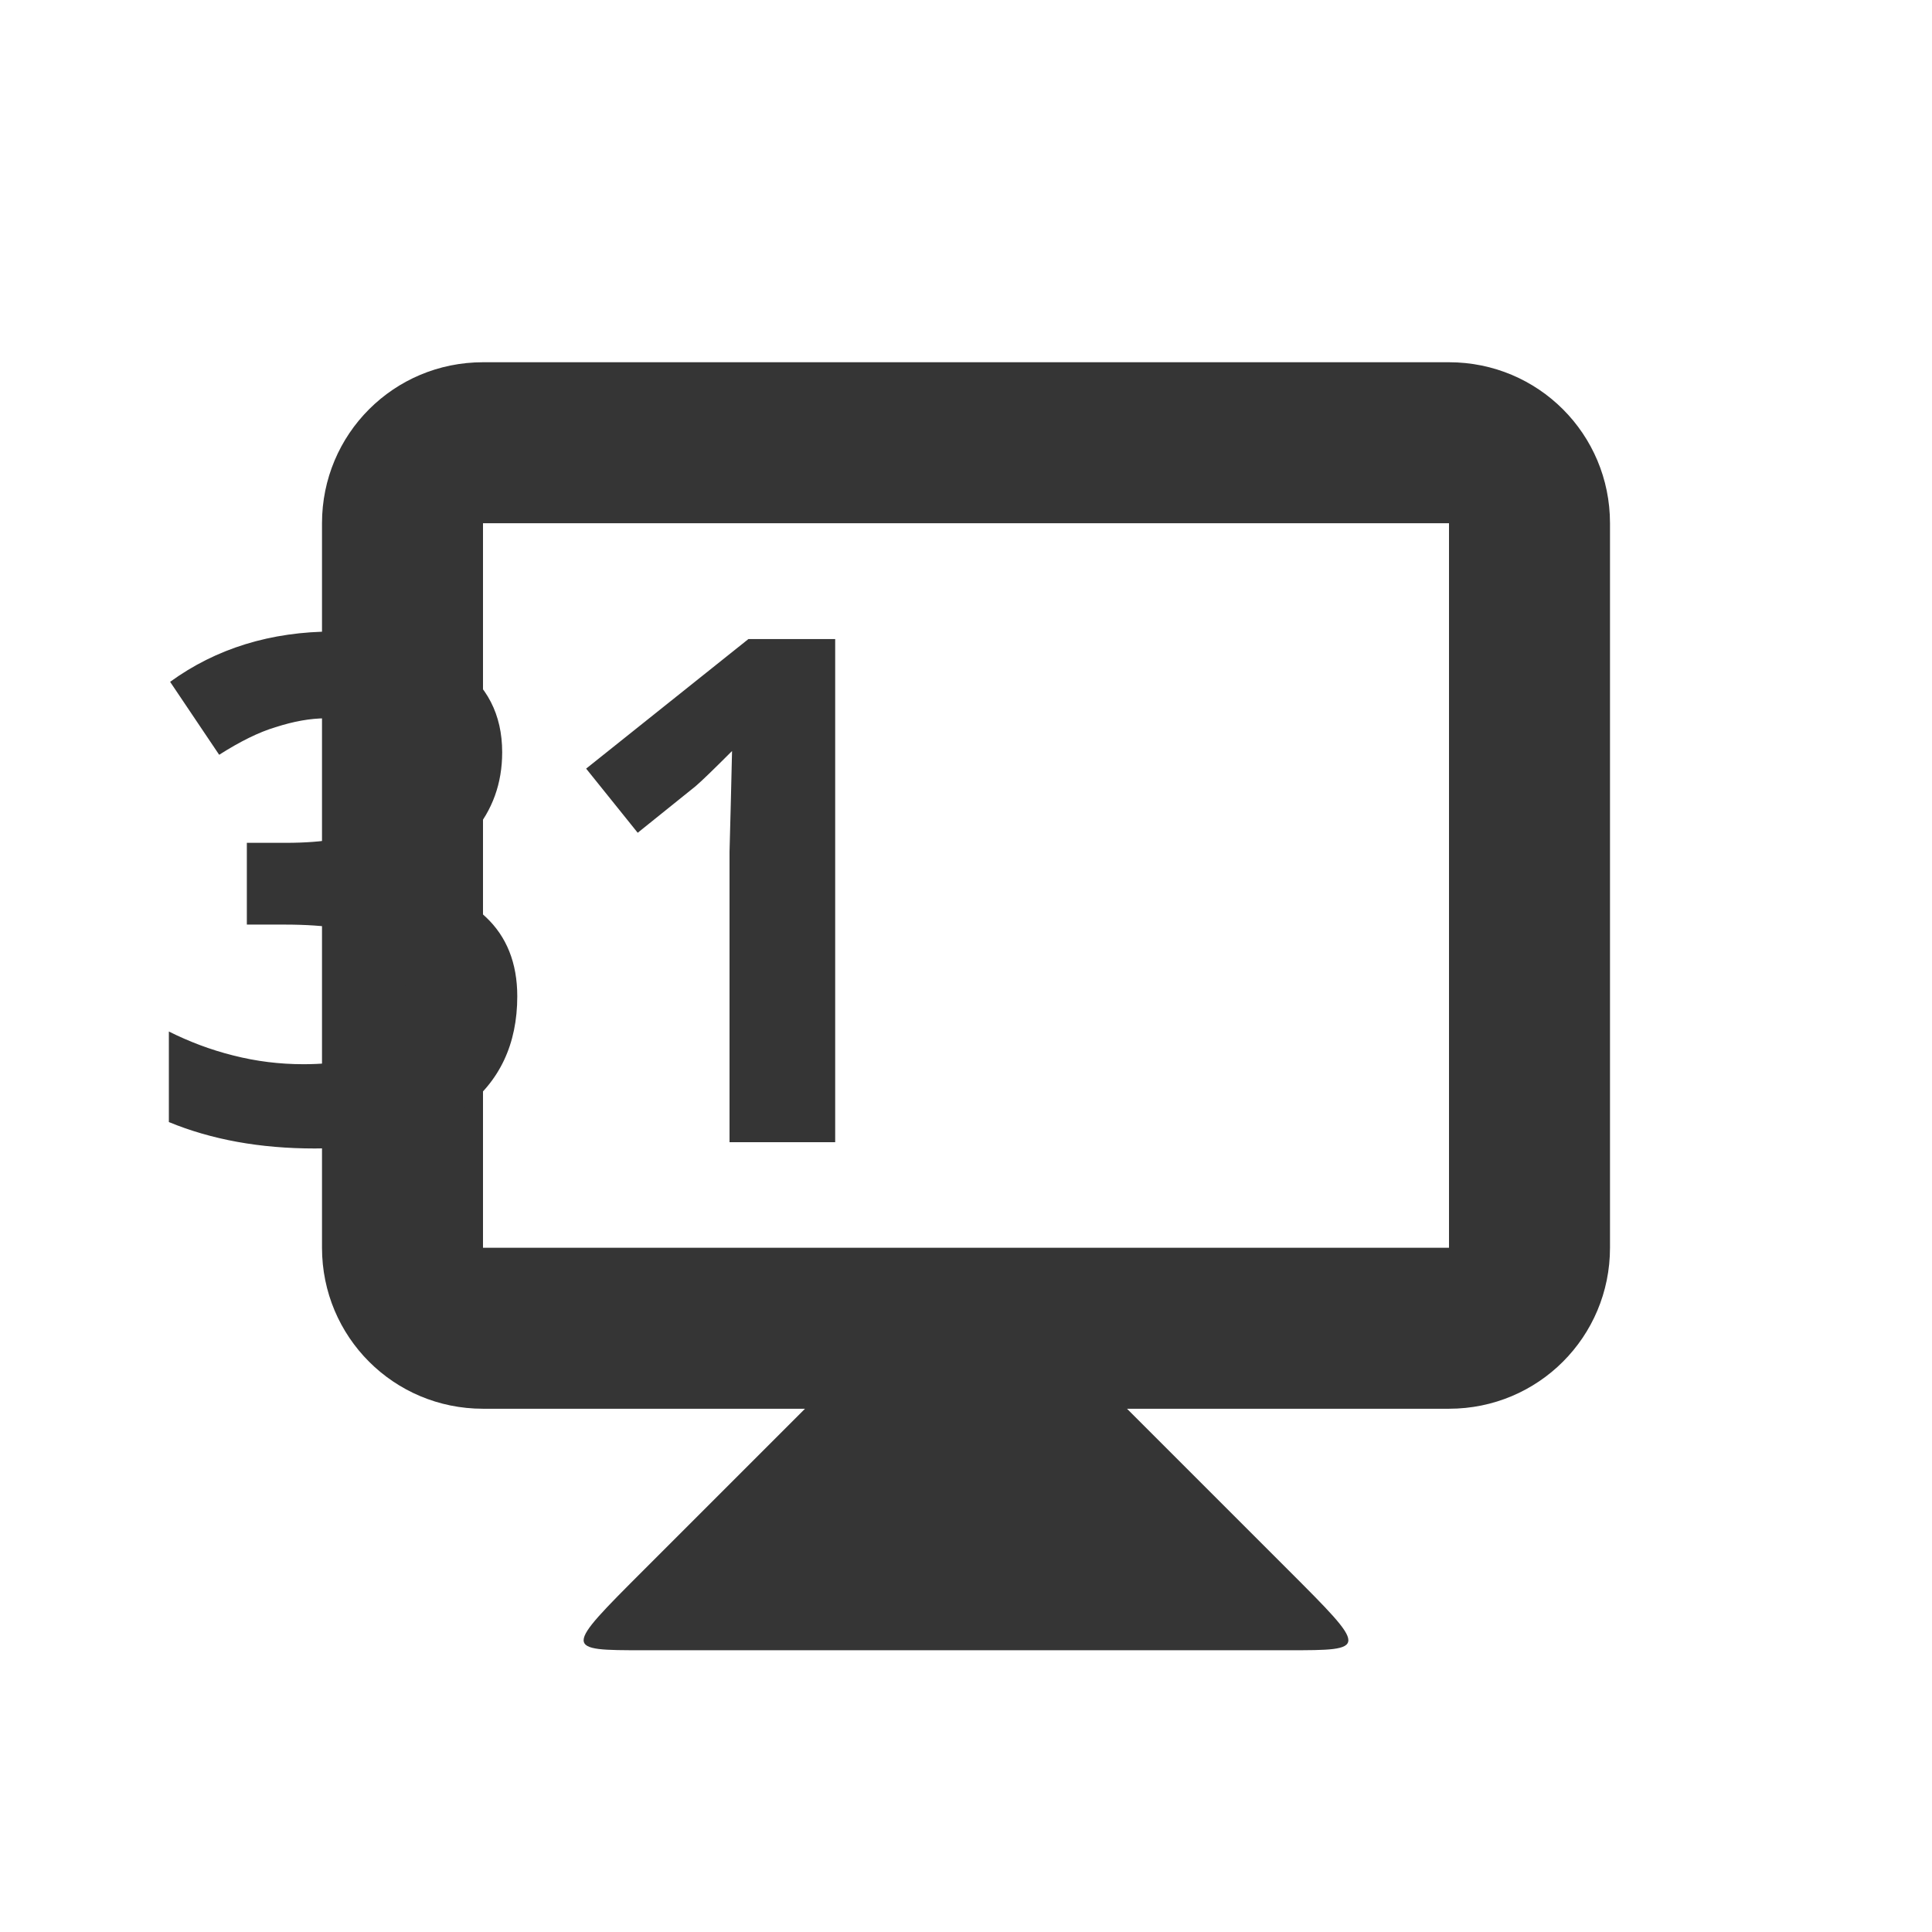
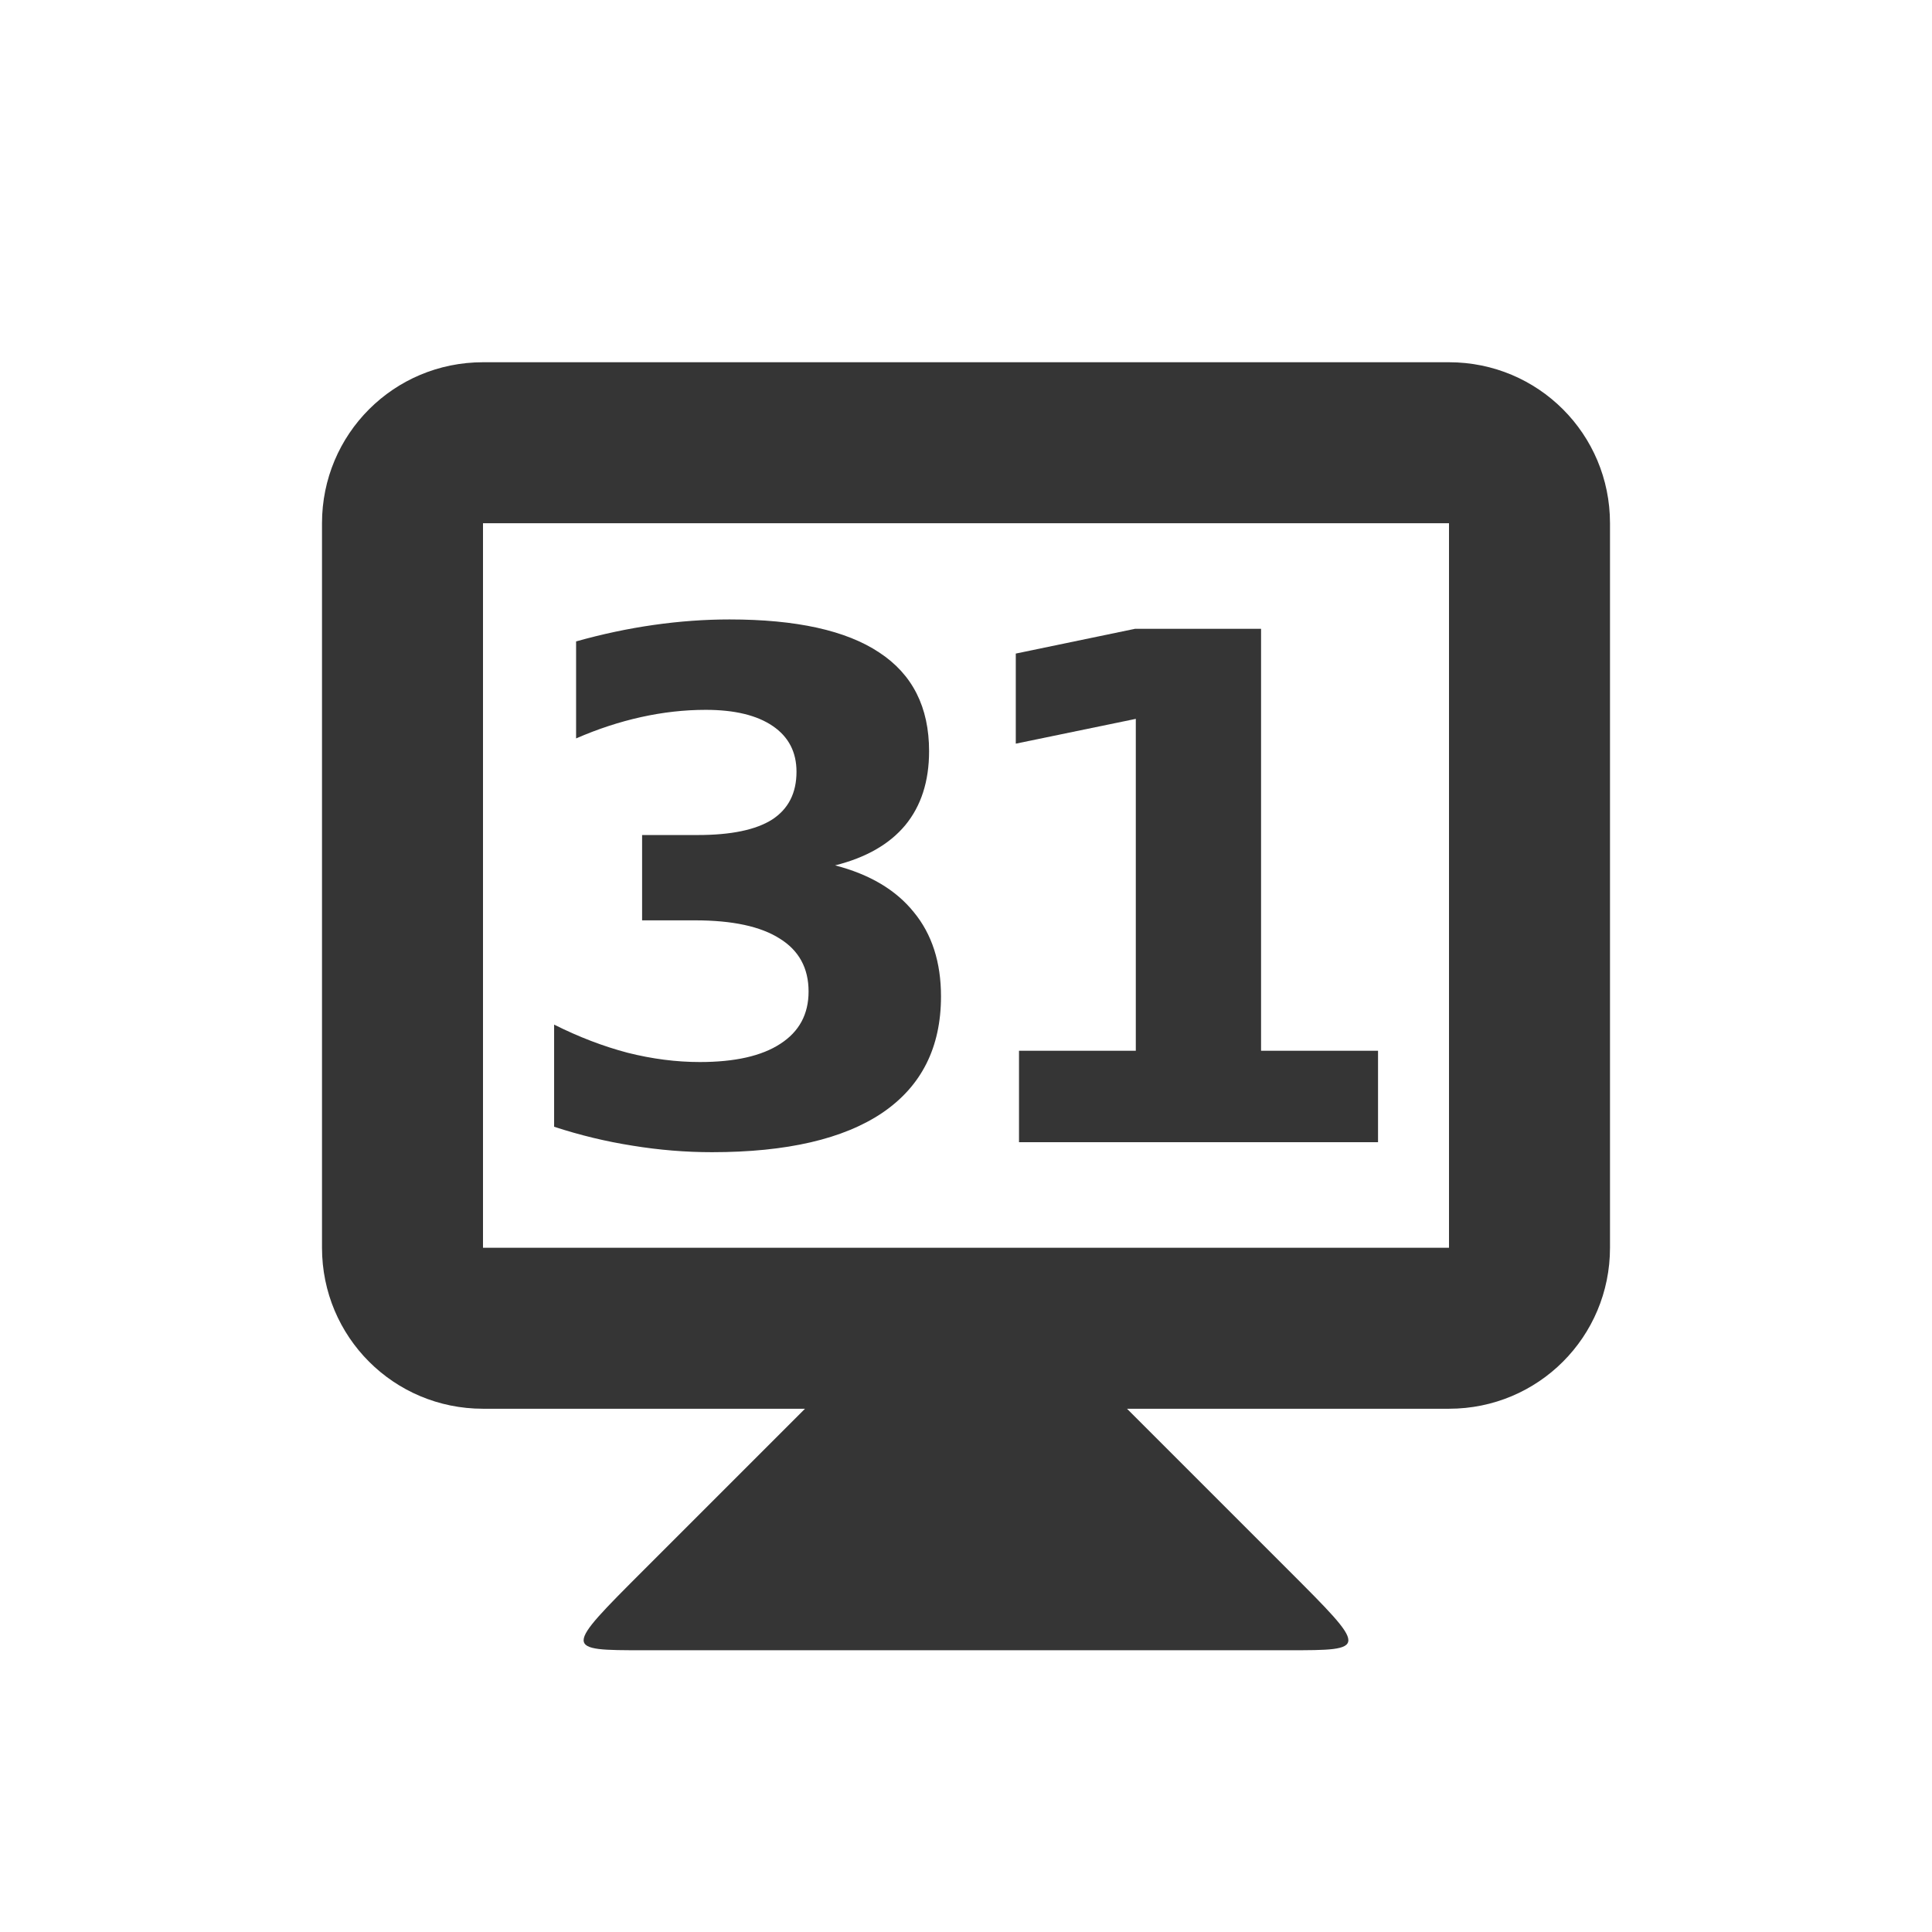
<svg xmlns="http://www.w3.org/2000/svg" width="24" height="24" id="svg2" version="1.1">
  <defs id="defs4" />
  <g id="layer1" transform="translate(0,-1028.362)">
    <path style="fill:#353535;fill-opacity:1;stroke:none" d="m 10,1045.862 -2,2 c -1,1 -1,1 0,1 l 8,0 c 1,0 1,0 0,-1 l -2,-2 0,-1 -4,0 z" id="path3838" />
    <path style="fill:#353535;fill-opacity:1;stroke:none" d="m 6,1032.862 c -1.108,0 -2,0.892 -2,2 l 0,9 c 0,1.108 0.892,2 2,2 l 12,0 c 1.108,0 2,-0.892 2,-2 l 0,-9 c 0,-1.108 -0.892,-2 -2,-2 l -12,0 z m 0,2 12,0 0,9 -12,0 0,-9 z" id="rect3831" />
-     <text text-anchor="middle" xml:space="preserve" style="font-style:normal;font-variant:normal;font-weight:bold;font-stretch:normal;font-size:8.063px;line-height:125%;font-family:opensans;-inkscape-font-specification:'opensans Bold';letter-spacing:0px;word-spacing:0px;fill:#353535;fill-opacity:1;stroke:none;stroke-width:1px;stroke-linecap:butt;stroke-linejoin:miter;stroke-opacity:1" x="12" y="1042.552" id="text4141">
-       <tspan id="tspan4143" x="12" y="1042.552" style="font-style:normal;font-variant:normal;font-weight:bold;font-stretch:normal;font-size:8.75px;font-family:opensans;-inkscape-font-specification:'opensans Bold'">31</tspan>
-     </text>
+     <g style="font-style:normal;font-variant:normal;font-weight:bold;font-stretch:normal;font-size:8.063px;line-height:125%;font-family:opensans;-inkscape-font-specification:'opensans Bold';letter-spacing:0px;word-spacing:0px;text-anchor:middle;fill:#353535;fill-opacity:1;stroke:none;stroke-width:1px;stroke-linecap:butt;stroke-linejoin:miter;stroke-opacity:1" id="text4141" transform="translate(0.0064086,0)">
+       <path d="m 10.367,1039.112 q 0.645,0.167 0.978,0.581 0.338,0.41 0.338,1.047 0,0.949 -0.726,1.444 -0.726,0.491 -2.119,0.491 -0.491,0 -0.987,-0.081 -0.491,-0.077 -0.974,-0.235 l 0,-1.269 q 0.461,0.231 0.914,0.35 0.457,0.115 0.897,0.115 0.654,0 1,-0.227 0.35,-0.226 0.35,-0.649 0,-0.436 -0.359,-0.658 -0.355,-0.226 -1.051,-0.226 l -0.658,0 0,-1.06 0.692,0 q 0.62,0 0.923,-0.192 0.303,-0.197 0.303,-0.594 0,-0.367 -0.295,-0.568 -0.295,-0.201 -0.833,-0.201 -0.397,0 -0.803,0.09 -0.406,0.09 -0.807,0.265 l 0,-1.205 q 0.487,-0.137 0.966,-0.205 0.479,-0.068 0.94,-0.068 1.243,0 1.859,0.41 0.62,0.406 0.62,1.226 0,0.56 -0.295,0.919 -0.295,0.355 -0.872,0.5 z" style="font-style:normal;font-variant:normal;font-weight:bold;font-stretch:normal;font-size:8.75px;font-family:opensans;-inkscape-font-specification:'opensans Bold';letter-spacing:-0.75" id="path4139" />
+       <path d="m 12.65,1041.415 1.453,0 0,-4.123 -1.491,0.308 0,-1.119 1.483,-0.308 1.564,0 0,5.242 1.453,0 0,1.136 -4.46,0 0,-1.136 z" style="font-style:normal;font-variant:normal;font-weight:bold;font-stretch:normal;font-size:8.75px;font-family:opensans;-inkscape-font-specification:'opensans Bold';letter-spacing:-0.75" id="path4141" />
+     </g>
  </g>
</svg>
